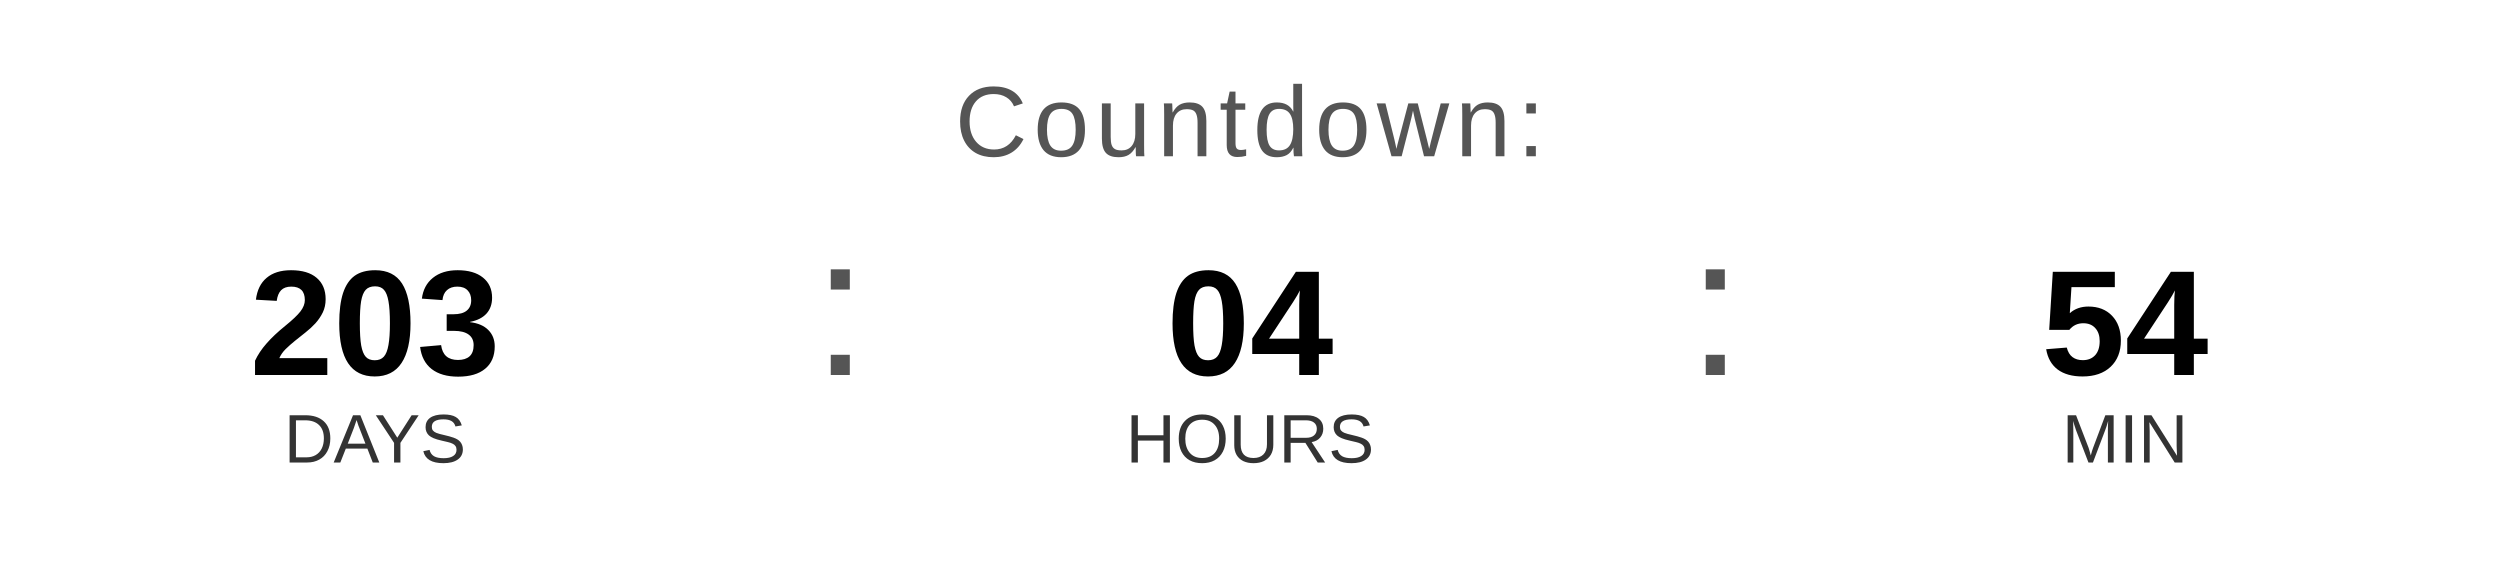
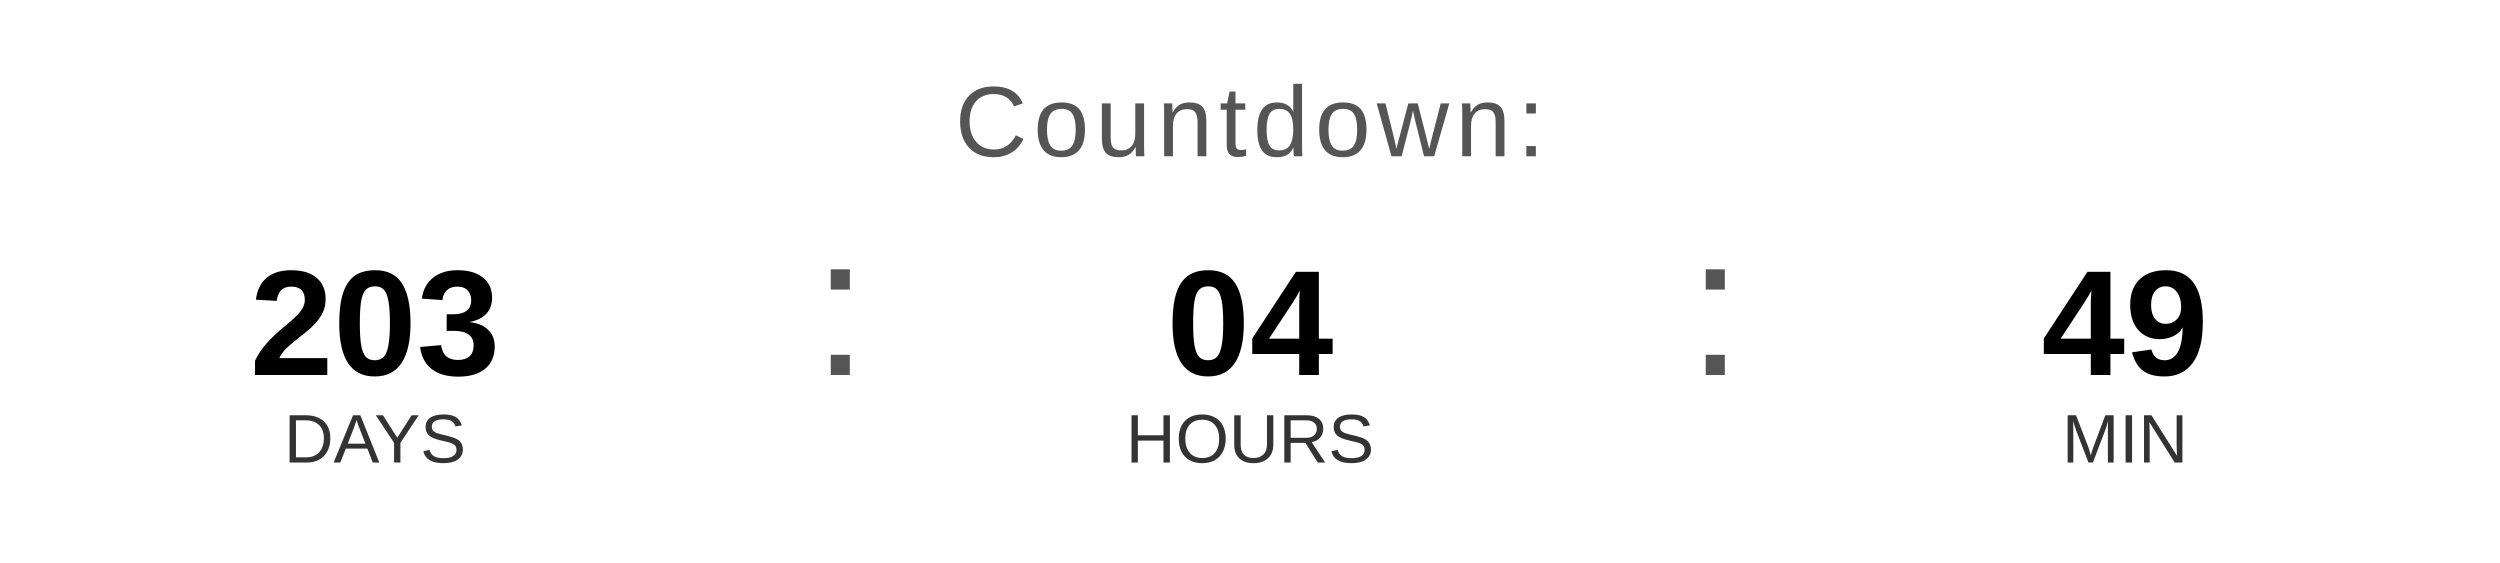
<svg xmlns="http://www.w3.org/2000/svg" width="400" height="90" viewBox="0 0 400 90">
  <text x="200" y="25" font-family="Arial, Helvetica, sans-serif" font-size="16" fill="#555555" text-anchor="middle" letter-spacing="1">
    Countdown:
  </text>
  <text x="60" y="60" font-family="Arial, Helvetica, sans-serif" font-size="24" font-weight="bold" fill="#000000" text-anchor="middle">203</text>
  <text x="60" y="74" font-family="Arial, Helvetica, sans-serif" font-size="11" fill="#333333" text-anchor="middle">DAYS</text>
  <text x="130" y="60" font-family="Arial, sans-serif" font-size="32" fill="#555555">:</text>
  <text x="200" y="60" font-family="Arial, Helvetica, sans-serif" font-size="24" font-weight="bold" fill="#000000" text-anchor="middle">04</text>
  <text x="200" y="74" font-family="Arial, Helvetica, sans-serif" font-size="11" fill="#333333" text-anchor="middle">HOURS</text>
  <text x="270" y="60" font-family="Arial, sans-serif" font-size="32" fill="#555555">:</text>
-   <text x="340" y="60" font-family="Arial, Helvetica, sans-serif" font-size="24" font-weight="bold" fill="#000000" text-anchor="middle">54</text>
+   <text x="340" y="60" font-family="Arial, Helvetica, sans-serif" font-size="24" font-weight="bold" fill="#000000" text-anchor="middle">49</text>
  <text x="340" y="74" font-family="Arial, Helvetica, sans-serif" font-size="11" fill="#333333" text-anchor="middle">MIN</text>
</svg>
